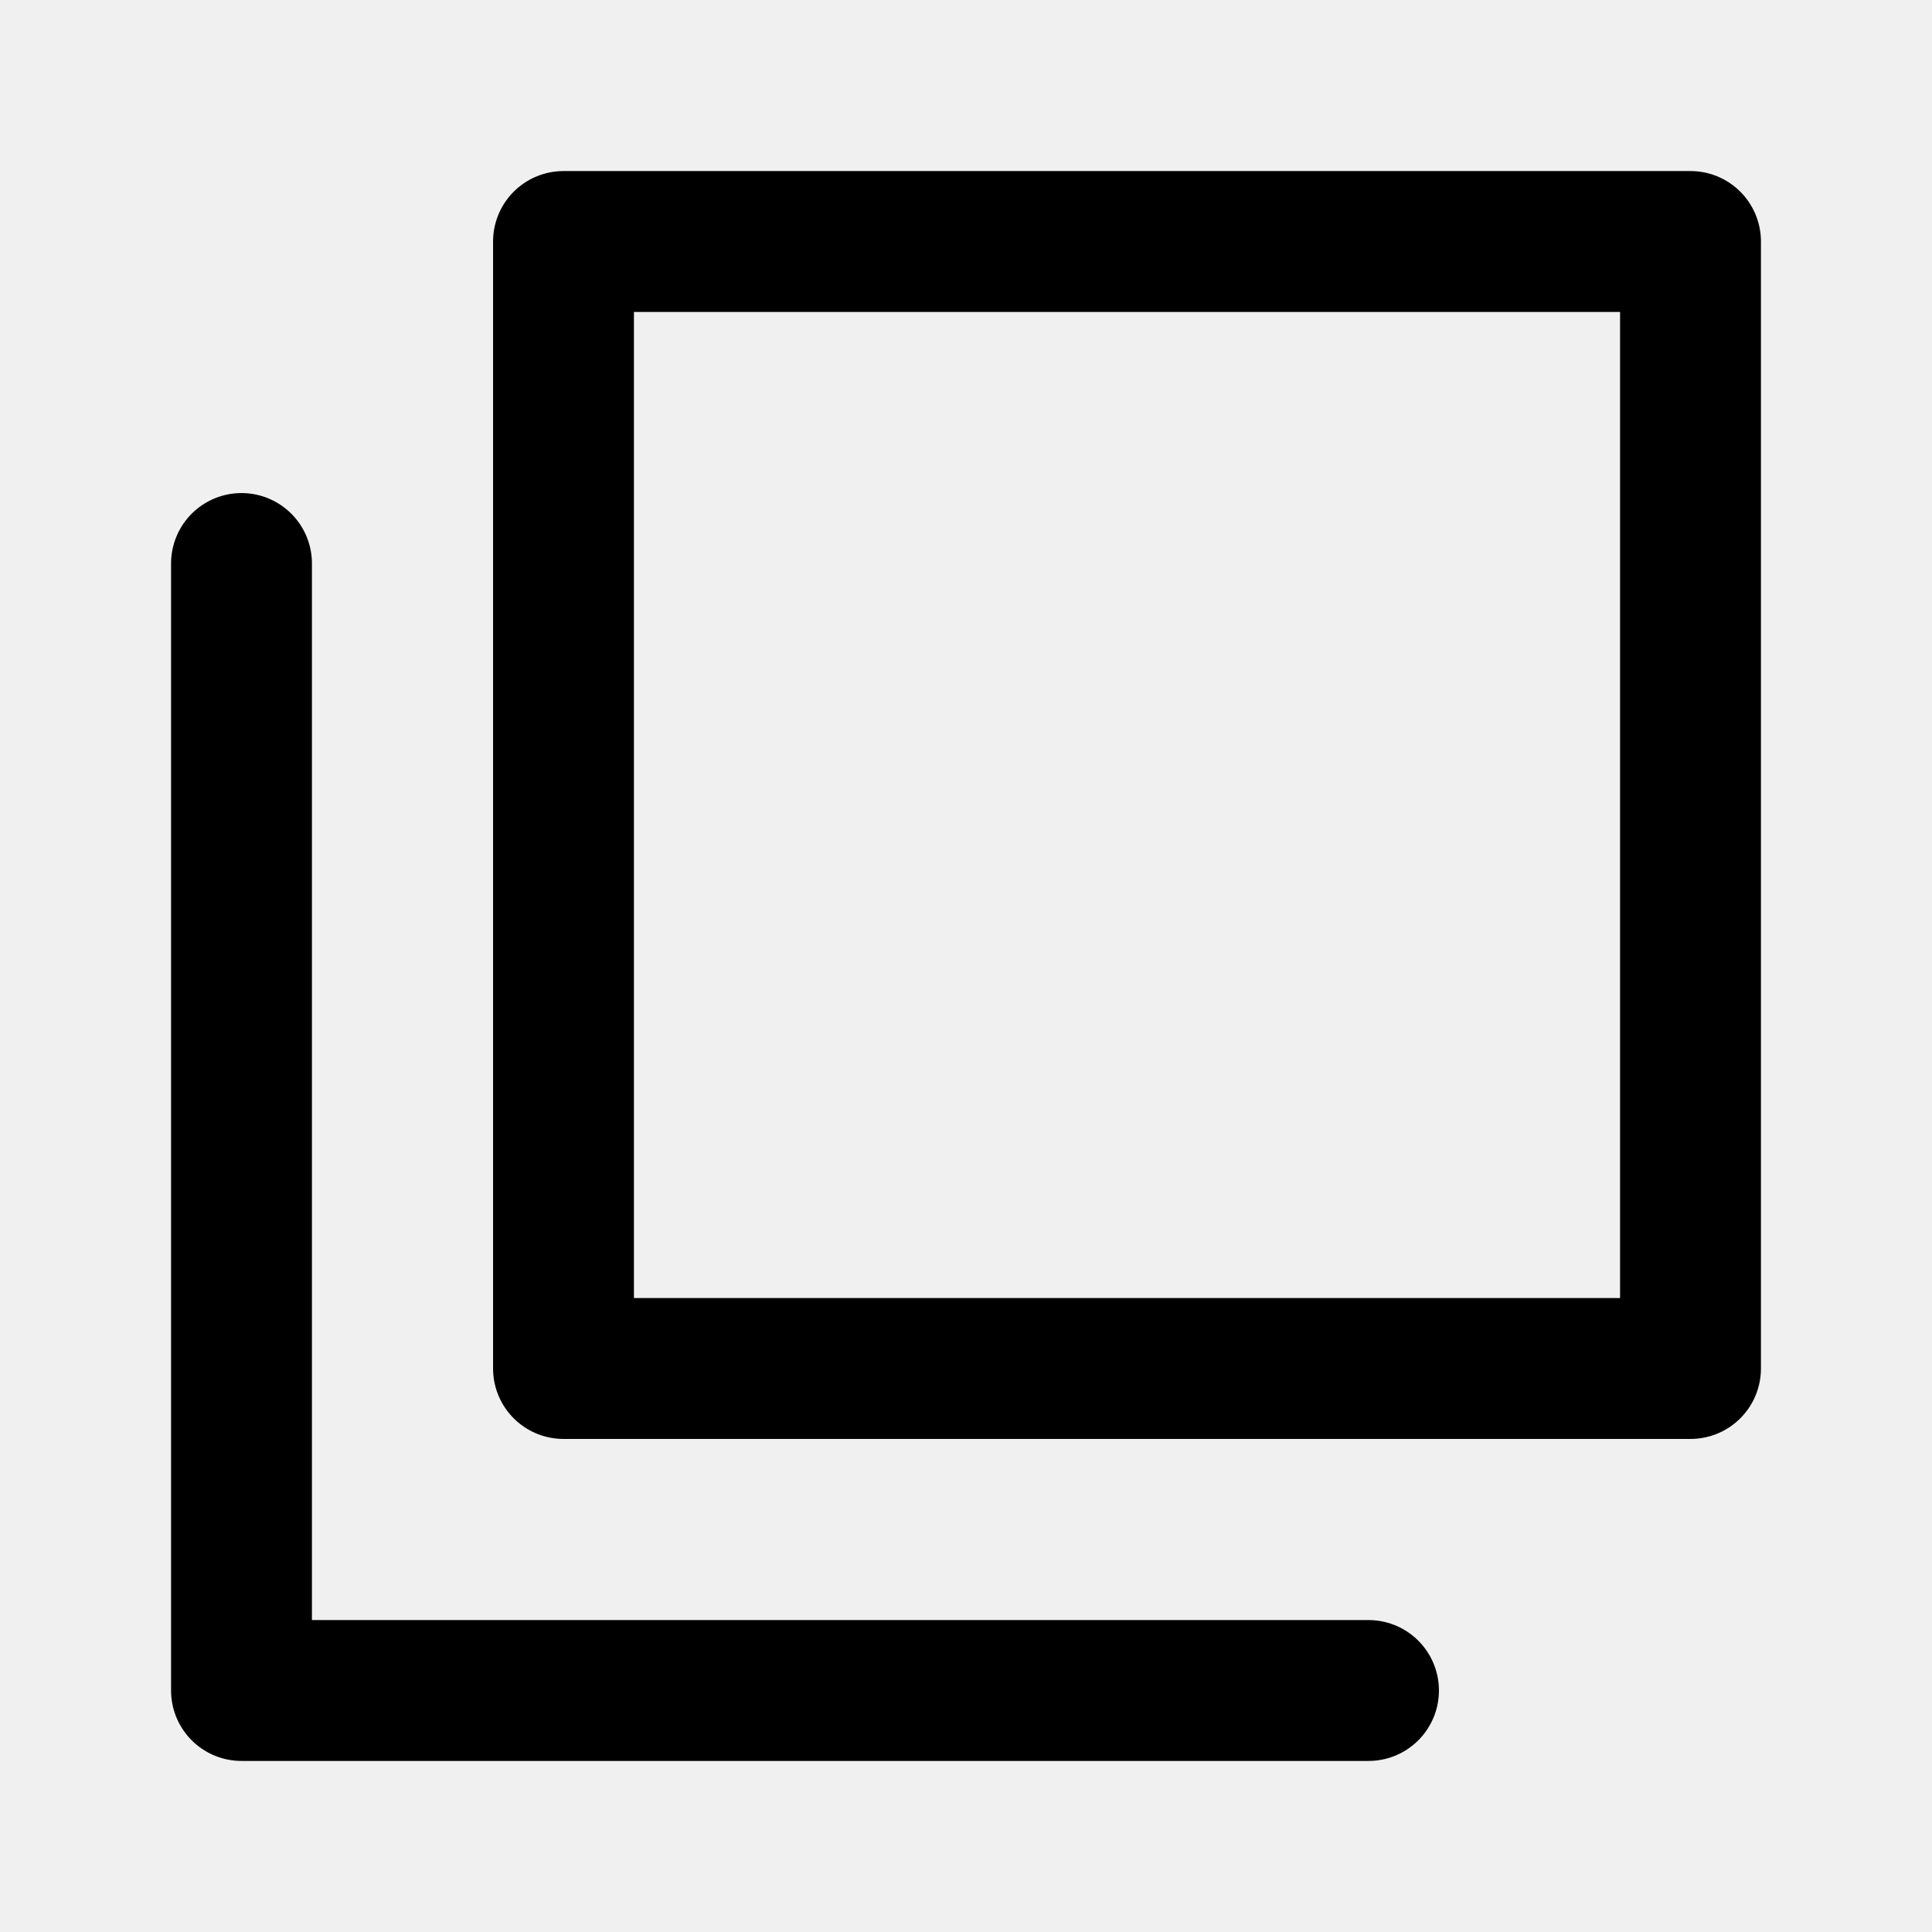
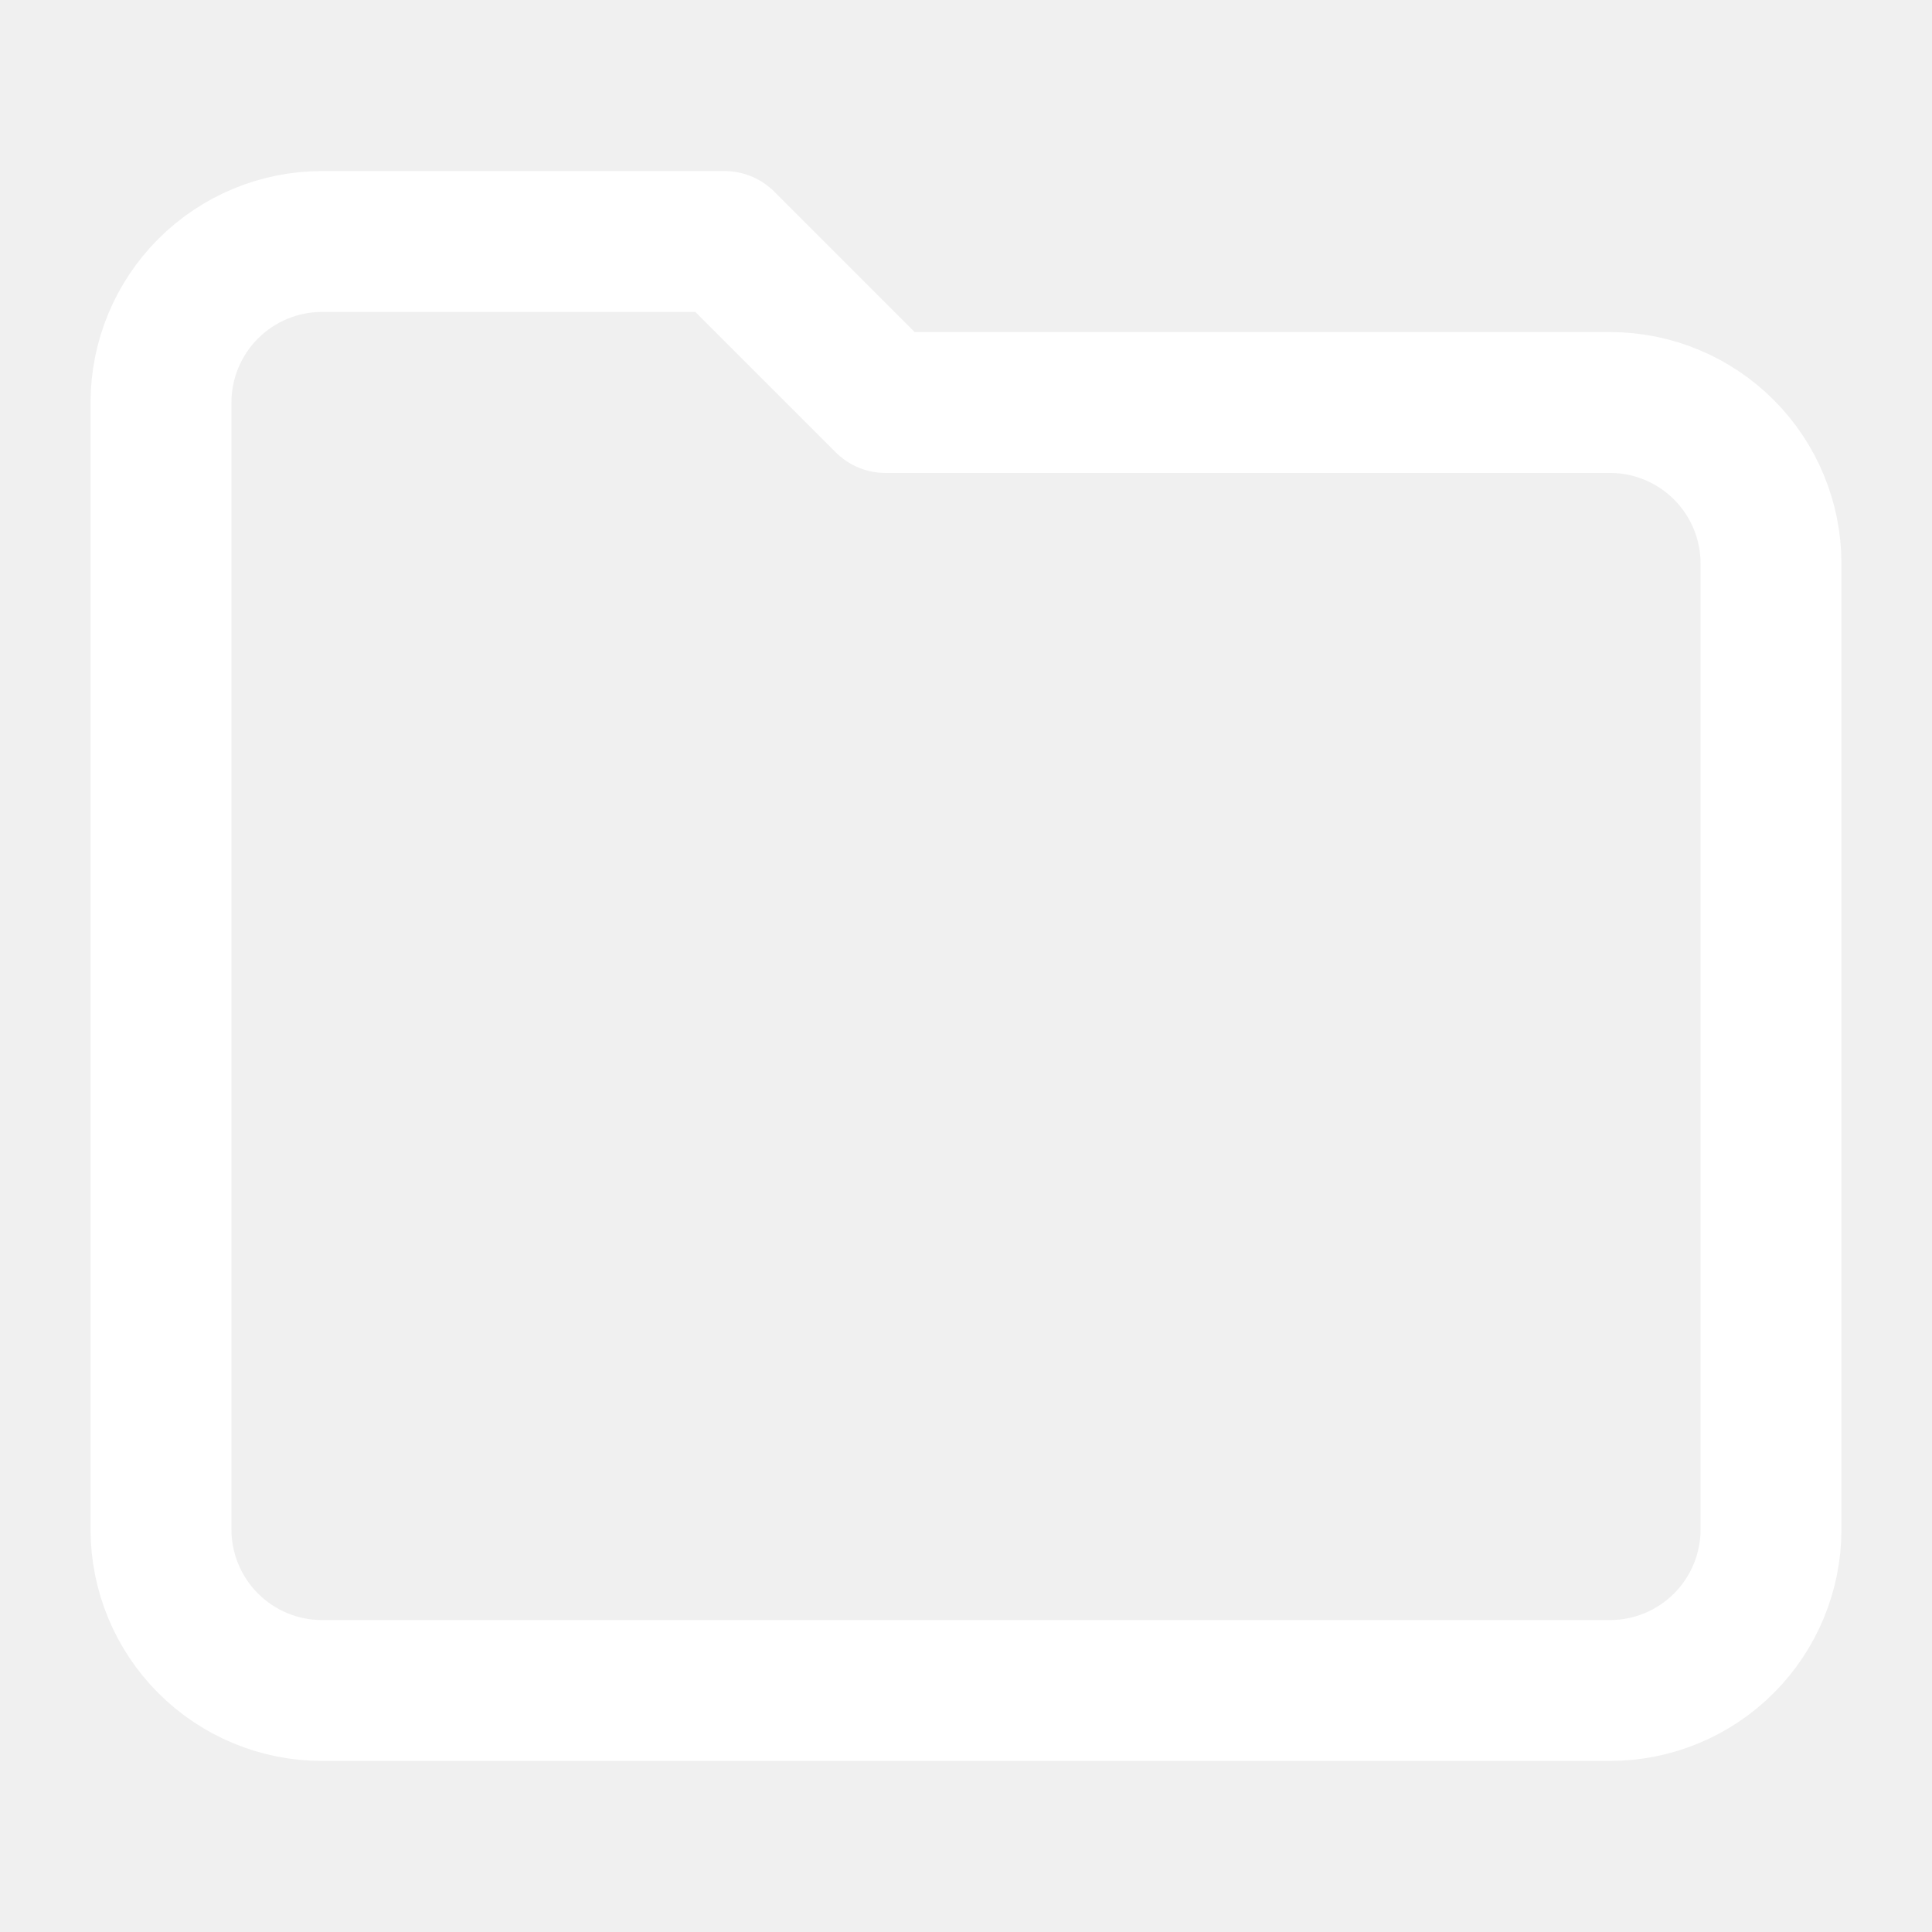
<svg xmlns="http://www.w3.org/2000/svg" width="24" height="24" viewBox="0 0 24 24" fill="none">
-   <path d="M3 7V21H17M7 3H21V17H7V3Z" stroke="currentColor" stroke-width="1.75" stroke-linecap="round" stroke-linejoin="round" />
+   <path d="M22 19C22 19.53 21.789 20.039 21.414 20.414C21.039 20.789 20.53 21 20 21H4C3.47 21 2.961 20.789 2.586 20.414C2.211 20.039 2 19.53 2 19V5C2 4.47 2.211 3.961 2.586 3.586C2.961 3.211 3.47 3 4 3H9L11 5H20C20.53 5 21.039 5.211 21.414 5.586C21.789 5.961 22 6.47 22 7V19Z" stroke="white" stroke-width="1.75" stroke-linecap="round" stroke-linejoin="round" />
</svg>
